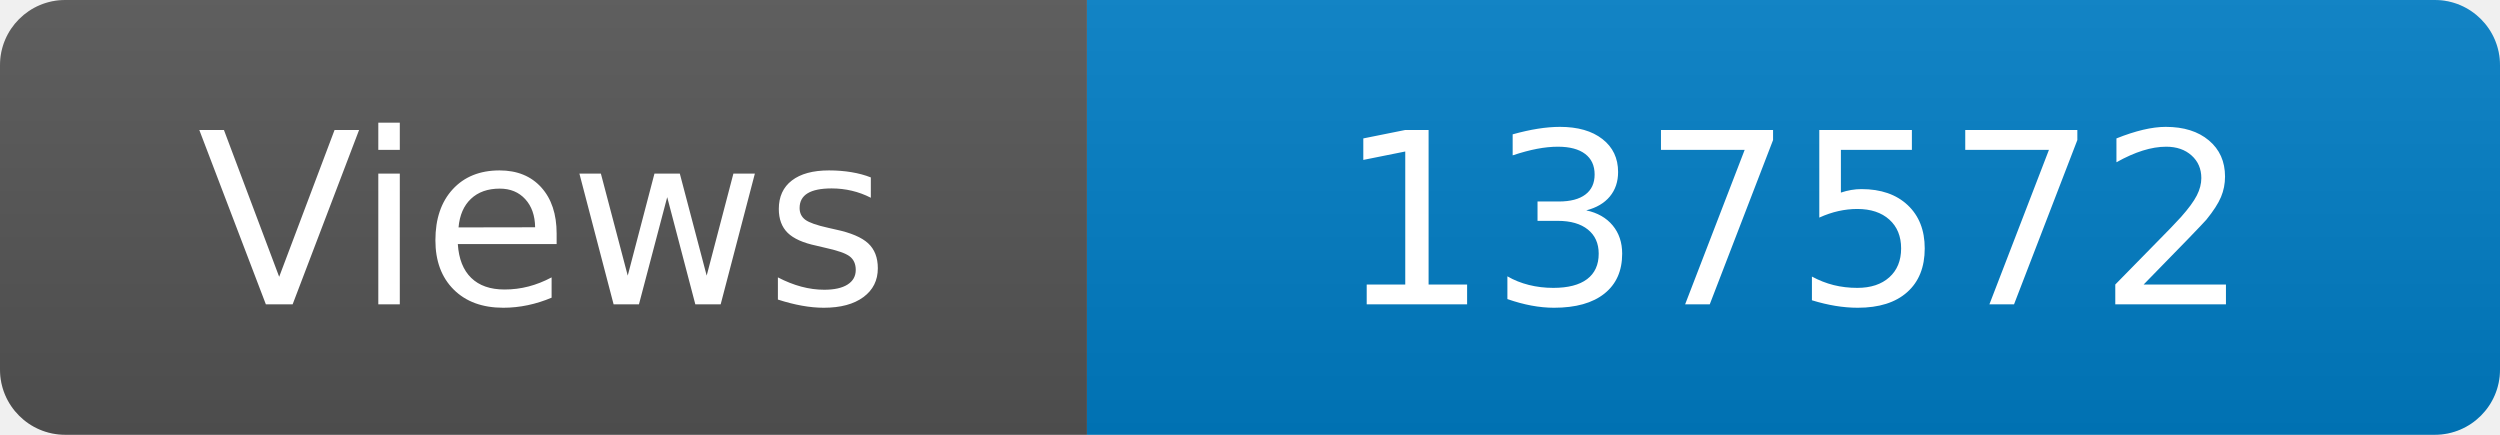
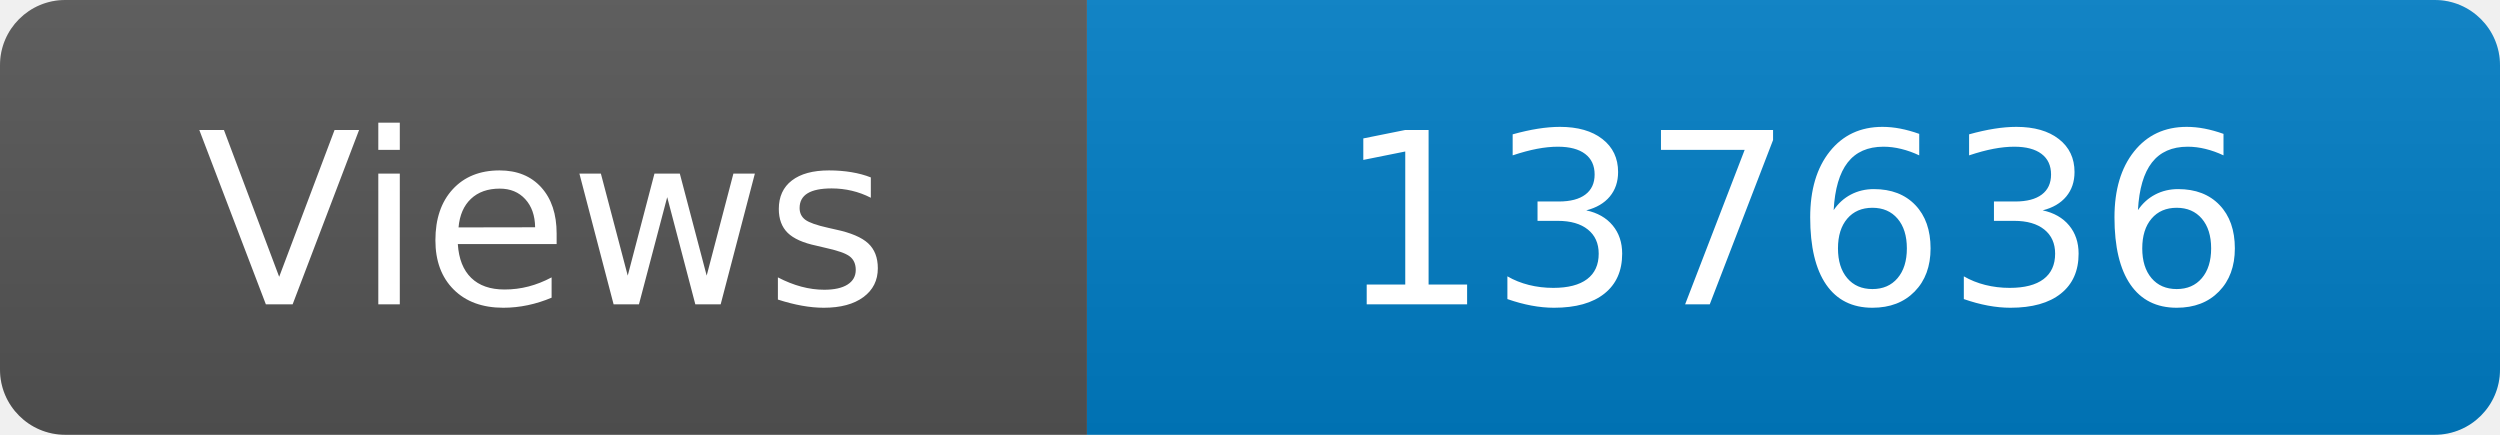
<svg xmlns="http://www.w3.org/2000/svg" width="115" height="20" role="img" aria-label="Maintained?: yes">
  <linearGradient id="s" x2="0" y2="100%">
    <stop offset="0" stop-color="#bbb" stop-opacity=".1" />
    <stop offset="1" stop-opacity=".1" />
  </linearGradient>
  <clipPath id="r">
    <rect width="115" height="20" rx="3" fill="#fff" />
  </clipPath>
  <g clip-path="url(#r)">
    <rect width="50" height="20" fill="#555" />
    <rect x="50" width="160" height="20" fill="#007ec6" />
    <rect width="115" height="20" fill="url(#s)" />
  </g>
  <g fill="#fff" text-anchor="middle" font-family="Verdana,Geneva,DejaVu Sans,sans-serif" font-size="110">
    <text x="250" y="140" transform="scale(.1)" fill="#fff">Views</text>
-     <text x="825" y="140" transform="scale(.1)" fill="#fff">137572</text>
+     <text x="825" y="140" transform="scale(.1)" fill="#fff">137636</text>
  </g>
</svg>
